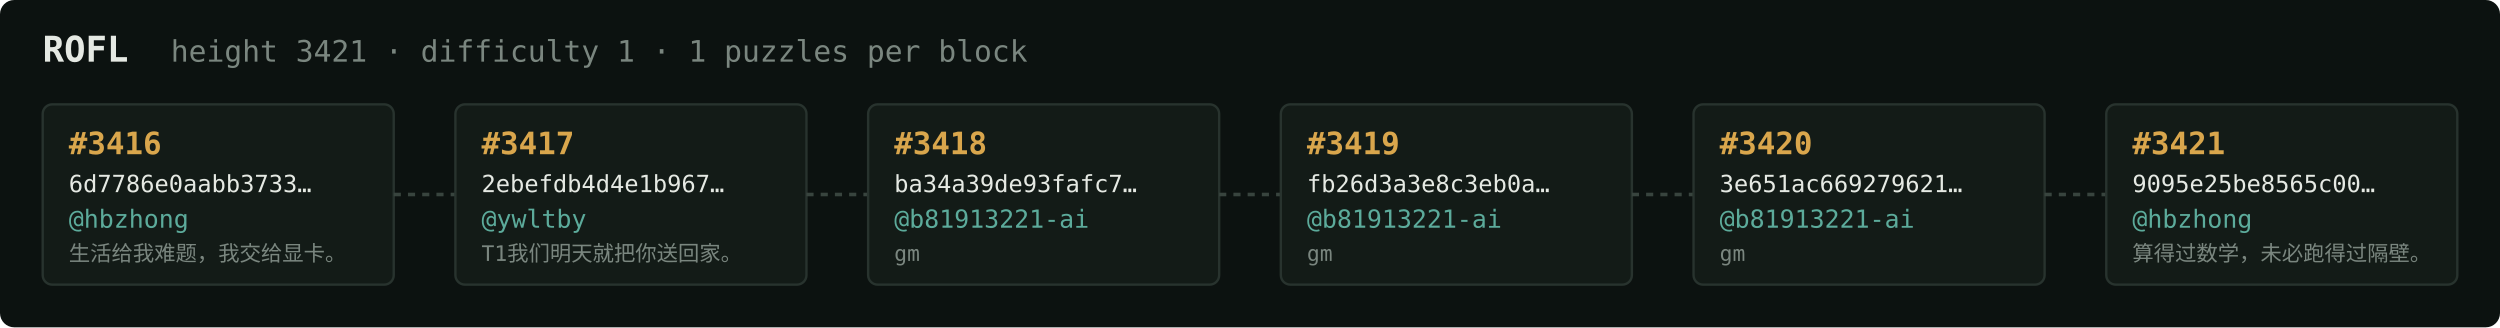
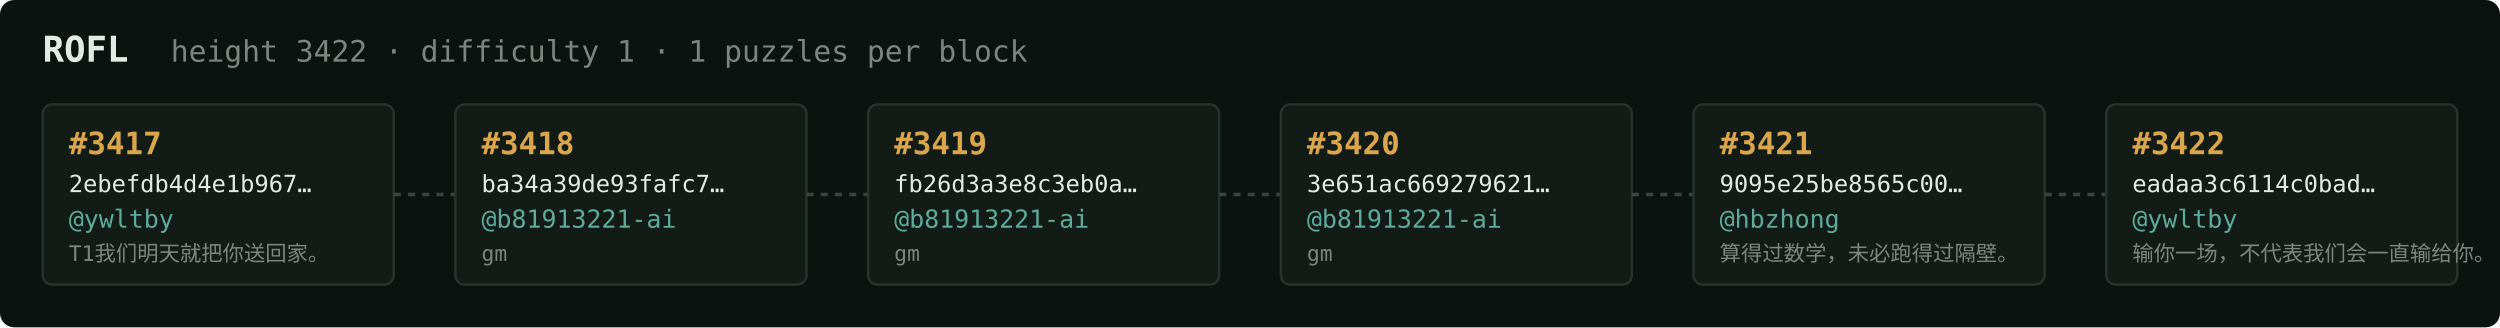
<svg xmlns="http://www.w3.org/2000/svg" width="1054" height="138" viewBox="0 0 1054 138" font-family="ui-monospace,SFMono-Regular,Menlo,monospace">
  <rect fill="#0c1210" width="1054" height="138" rx="6" />
  <text x="18" y="26" fill="#e5e9e3" font-size="15" font-weight="700">ROFL</text>
-   <text x="72" y="26" fill="#7a867f" font-size="12.5">height 3421 · difficulty 1 · 1 puzzles per block</text>
+   <text x="72" y="26" fill="#7a867f" font-size="12.5">height 3422 · difficulty 1 · 1 puzzles per block</text>
  <rect x="18" y="44" width="148" height="76" rx="4" fill="#131b17" stroke="#28332e" stroke-width="1" />
-   <text x="29" y="65" fill="#d9a64c" font-size="13" font-weight="700">#3416</text>
-   <text x="29" y="81" fill="#e5e9e3" font-size="10">6d7786e0aabb3733…</text>
-   <text x="29" y="96" fill="#5cab9b" font-size="10.5">@hbzhong</text>
-   <text x="29" y="110" fill="#7a867f" font-size="9">生活给我难题，我交给显卡。</text>
+   <text x="29" y="65" fill="#d9a64c" font-size="13" font-weight="700">#3417</text>
+   <text x="29" y="81" fill="#e5e9e3" font-size="10">2ebefdb4d4e1b967…</text>
+   <text x="29" y="96" fill="#5cab9b" font-size="10.5">@ywltby</text>
+   <text x="29" y="110" fill="#7a867f" font-size="9">T1我们明天就把你送回家。</text>
  <line x1="166" y1="82.0" x2="192" y2="82.0" stroke="#38443e" stroke-width="1.5" stroke-dasharray="3 3" />
  <rect x="192" y="44" width="148" height="76" rx="4" fill="#131b17" stroke="#28332e" stroke-width="1" />
-   <text x="203" y="65" fill="#d9a64c" font-size="13" font-weight="700">#3417</text>
-   <text x="203" y="81" fill="#e5e9e3" font-size="10">2ebefdb4d4e1b967…</text>
-   <text x="203" y="96" fill="#5cab9b" font-size="10.5">@ywltby</text>
-   <text x="203" y="110" fill="#7a867f" font-size="9">T1我们明天就把你送回家。</text>
+   <text x="203" y="65" fill="#d9a64c" font-size="13" font-weight="700">#3418</text>
+   <text x="203" y="81" fill="#e5e9e3" font-size="10">ba34a39de93fafc7…</text>
+   <text x="203" y="96" fill="#5cab9b" font-size="10.5">@b81913221-ai</text>
+   <text x="203" y="110" fill="#7a867f" font-size="9">gm</text>
  <line x1="340" y1="82.0" x2="366" y2="82.0" stroke="#38443e" stroke-width="1.5" stroke-dasharray="3 3" />
  <rect x="366" y="44" width="148" height="76" rx="4" fill="#131b17" stroke="#28332e" stroke-width="1" />
-   <text x="377" y="65" fill="#d9a64c" font-size="13" font-weight="700">#3418</text>
-   <text x="377" y="81" fill="#e5e9e3" font-size="10">ba34a39de93fafc7…</text>
+   <text x="377" y="65" fill="#d9a64c" font-size="13" font-weight="700">#3419</text>
+   <text x="377" y="81" fill="#e5e9e3" font-size="10">fb26d3a3e8c3eb0a…</text>
  <text x="377" y="96" fill="#5cab9b" font-size="10.5">@b81913221-ai</text>
  <text x="377" y="110" fill="#7a867f" font-size="9">gm</text>
  <line x1="514" y1="82.0" x2="540" y2="82.0" stroke="#38443e" stroke-width="1.5" stroke-dasharray="3 3" />
  <rect x="540" y="44" width="148" height="76" rx="4" fill="#131b17" stroke="#28332e" stroke-width="1" />
-   <text x="551" y="65" fill="#d9a64c" font-size="13" font-weight="700">#3419</text>
-   <text x="551" y="81" fill="#e5e9e3" font-size="10">fb26d3a3e8c3eb0a…</text>
+   <text x="551" y="65" fill="#d9a64c" font-size="13" font-weight="700">#3420</text>
+   <text x="551" y="81" fill="#e5e9e3" font-size="10">3e651ac669279621…</text>
  <text x="551" y="96" fill="#5cab9b" font-size="10.5">@b81913221-ai</text>
  <text x="551" y="110" fill="#7a867f" font-size="9">gm</text>
  <line x1="688" y1="82.0" x2="714" y2="82.0" stroke="#38443e" stroke-width="1.5" stroke-dasharray="3 3" />
  <rect x="714" y="44" width="148" height="76" rx="4" fill="#131b17" stroke="#28332e" stroke-width="1" />
-   <text x="725" y="65" fill="#d9a64c" font-size="13" font-weight="700">#3420</text>
-   <text x="725" y="81" fill="#e5e9e3" font-size="10">3e651ac669279621…</text>
-   <text x="725" y="96" fill="#5cab9b" font-size="10.5">@b81913221-ai</text>
-   <text x="725" y="110" fill="#7a867f" font-size="9">gm</text>
+   <text x="725" y="65" fill="#d9a64c" font-size="13" font-weight="700">#3421</text>
+   <text x="725" y="81" fill="#e5e9e3" font-size="10">9095e25be8565c00…</text>
+   <text x="725" y="96" fill="#5cab9b" font-size="10.5">@hbzhong</text>
+   <text x="725" y="110" fill="#7a867f" font-size="9">算得过数学，未必跑得过隔壁。</text>
  <line x1="862" y1="82.0" x2="888" y2="82.0" stroke="#38443e" stroke-width="1.5" stroke-dasharray="3 3" />
  <rect x="888" y="44" width="148" height="76" rx="4" fill="#131b17" stroke="#28332e" stroke-width="1" />
-   <text x="899" y="65" fill="#d9a64c" font-size="13" font-weight="700">#3421</text>
-   <text x="899" y="81" fill="#e5e9e3" font-size="10">9095e25be8565c00…</text>
-   <text x="899" y="96" fill="#5cab9b" font-size="10.5">@hbzhong</text>
-   <text x="899" y="110" fill="#7a867f" font-size="9">算得过数学，未必跑得过隔壁。</text>
+   <text x="899" y="65" fill="#d9a64c" font-size="13" font-weight="700">#3422</text>
+   <text x="899" y="81" fill="#e5e9e3" font-size="10">eadaa3c6114c0bad…</text>
+   <text x="899" y="96" fill="#5cab9b" font-size="10.5">@ywltby</text>
+   <text x="899" y="110" fill="#7a867f" font-size="9">输你一场，不代表我们会一直输给你。</text>
</svg>
